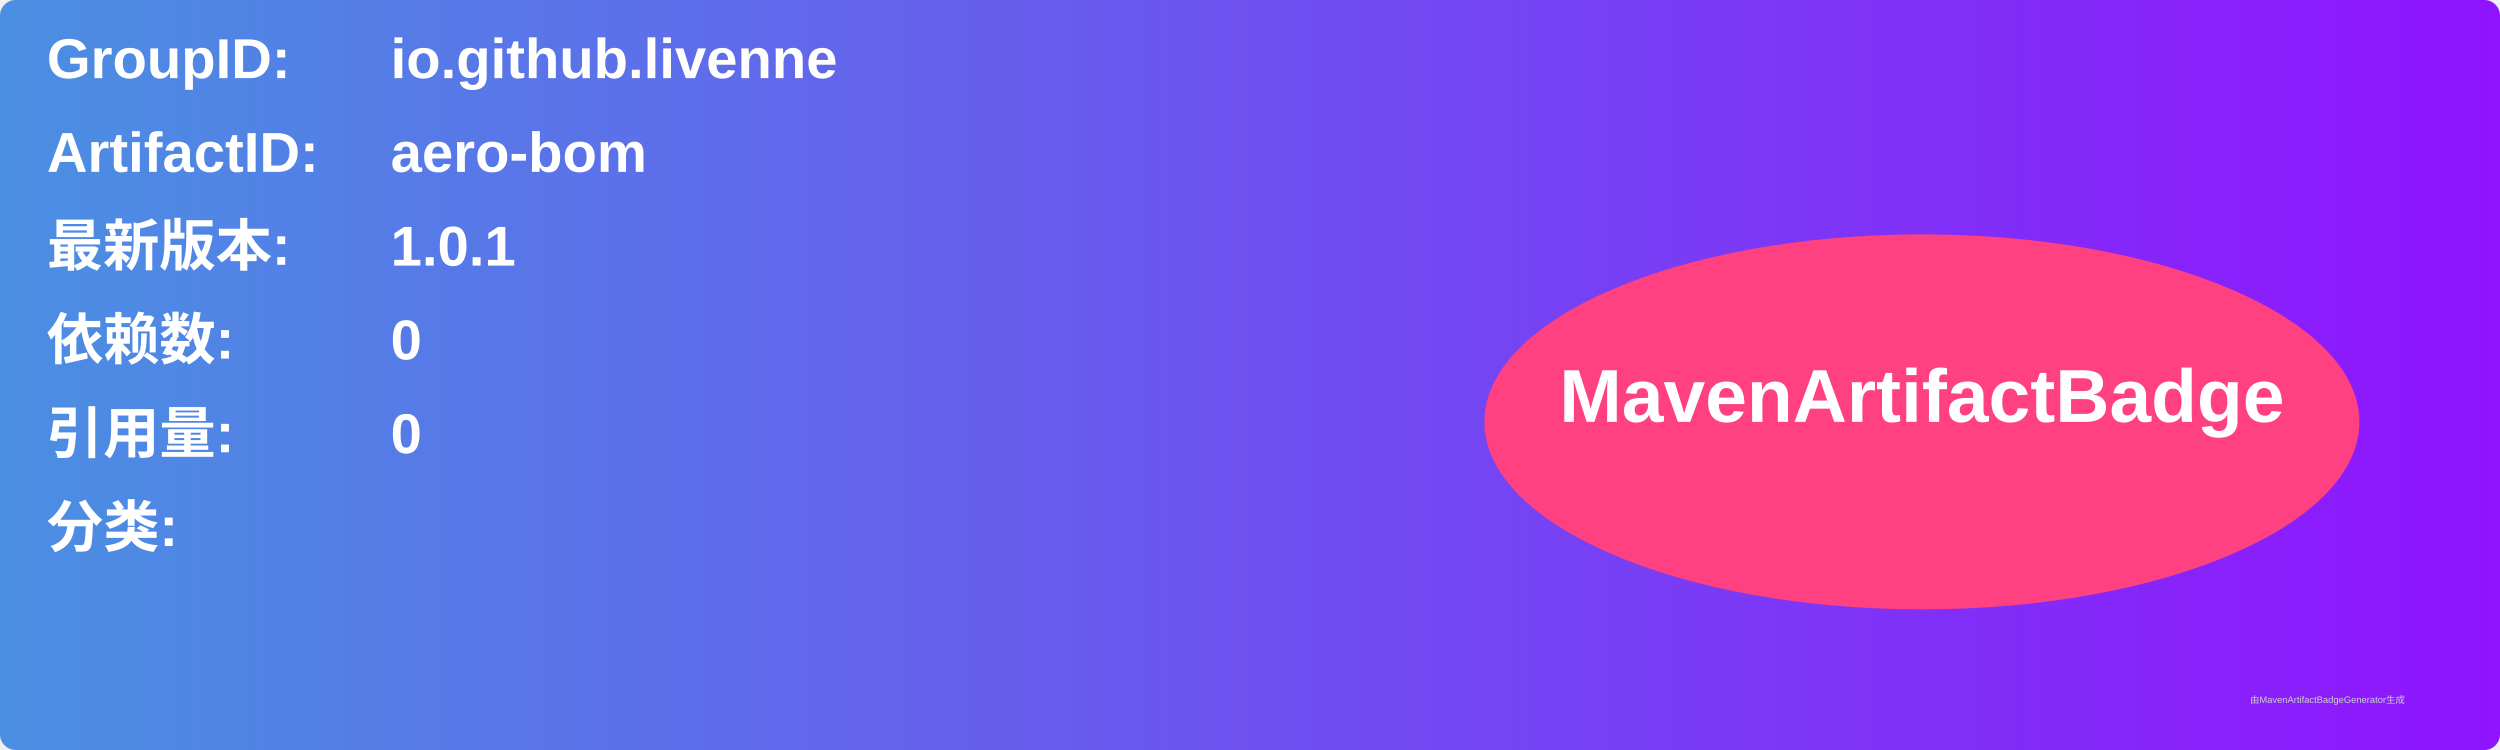
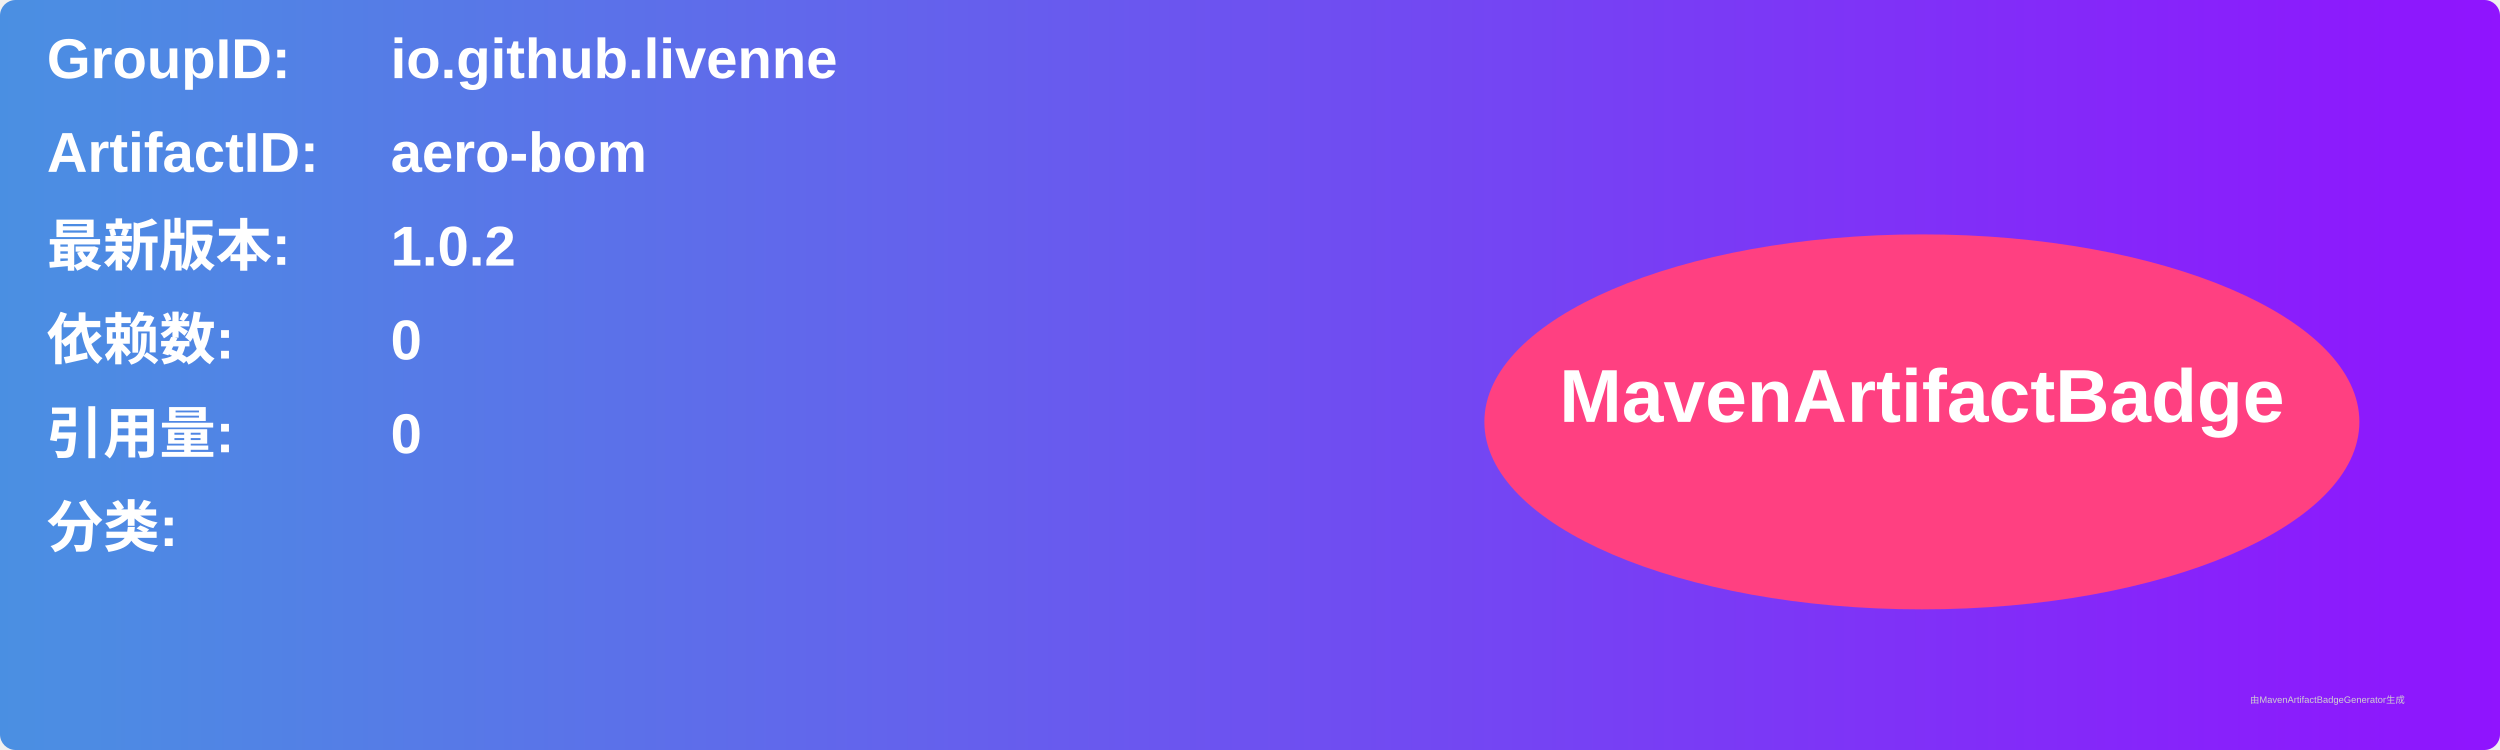
<svg xmlns="http://www.w3.org/2000/svg" width="800" height="240" viewBox="0 0 800 240">
  <linearGradient id="grad" x1="0%" y1="0%" x2="100%" y2="0%">
    <stop offset="0%" stop-color="#4a90e2" />
    <stop offset="100%" stop-color="#9013fe" />
  </linearGradient>
  <rect width="100%" height="100%" rx="5" ry="5" fill="url(#grad)" />
  <g transform="translate(15, 15)">
    <text x="0" y="10" font-family="Arial" font-size="18" fill="white" font-weight="bold" width="260">GroupID:</text>
    <text x="110" y="10" font-family="Arial" font-size="18" fill="white" font-weight="bold" width="460">io.github.livenne</text>
    <text x="0" y="40" font-family="Arial" font-size="18" fill="white" font-weight="bold" width="260">ArtifactID:</text>
    <text x="110" y="40" font-family="Arial" font-size="18" fill="white" font-weight="bold" width="460">aero-bom</text>
    <text x="0" y="70" font-family="Arial" font-size="18" fill="white" font-weight="bold">最新版本:</text>
    <text x="110" y="70" font-family="Arial" font-size="18" fill="white" font-weight="bold">
-       <tspan font-weight="bold">1.0.1</tspan>
+       <tspan font-weight="bold">1.0.2</tspan>
    </text>
    <text x="0" y="100" font-family="Arial" font-size="18" fill="white" font-weight="bold">依赖数: </text>
    <text x="110" y="100" font-family="Arial" font-size="18" fill="white">
      <tspan font-weight="bold">0</tspan>
    </text>
    <text x="0" y="130" font-family="Arial" font-size="18" fill="white" font-weight="bold">引用量: </text>
    <text x="110" y="130" font-family="Arial" font-size="18" fill="white">
      <tspan font-weight="bold">0</tspan>
    </text>
    <text x="0" y="160" font-family="Arial" font-size="18" fill="white" font-weight="bold">分类:</text>
    <text x="10" y="190" font-family="Arial" font-size="10" fill="white">
      <tspan font-weight="bold" />
    </text>
    <ellipse cx="600" cy="120" rx="140" ry="60" fill="#ff4081" />
    <text x="600" y="120" text-anchor="middle" font-family="Arial" font-size="24" fill="white" font-weight="bold">MavenArtifactBadge</text>
  </g>
  <text x="720" y="225" font-family="Arial" font-size="3" fill="#d0d0d0">由MavenArtifactBadgeGenerator生成</text>
</svg>
